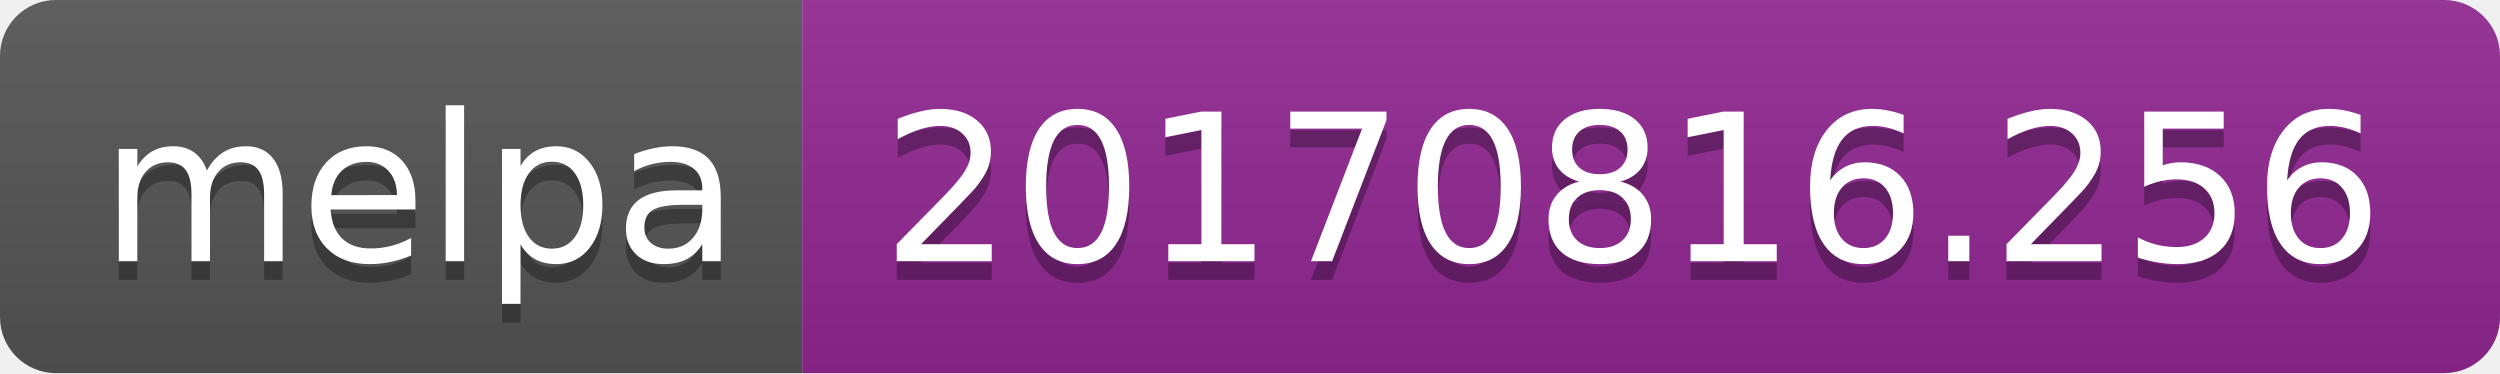
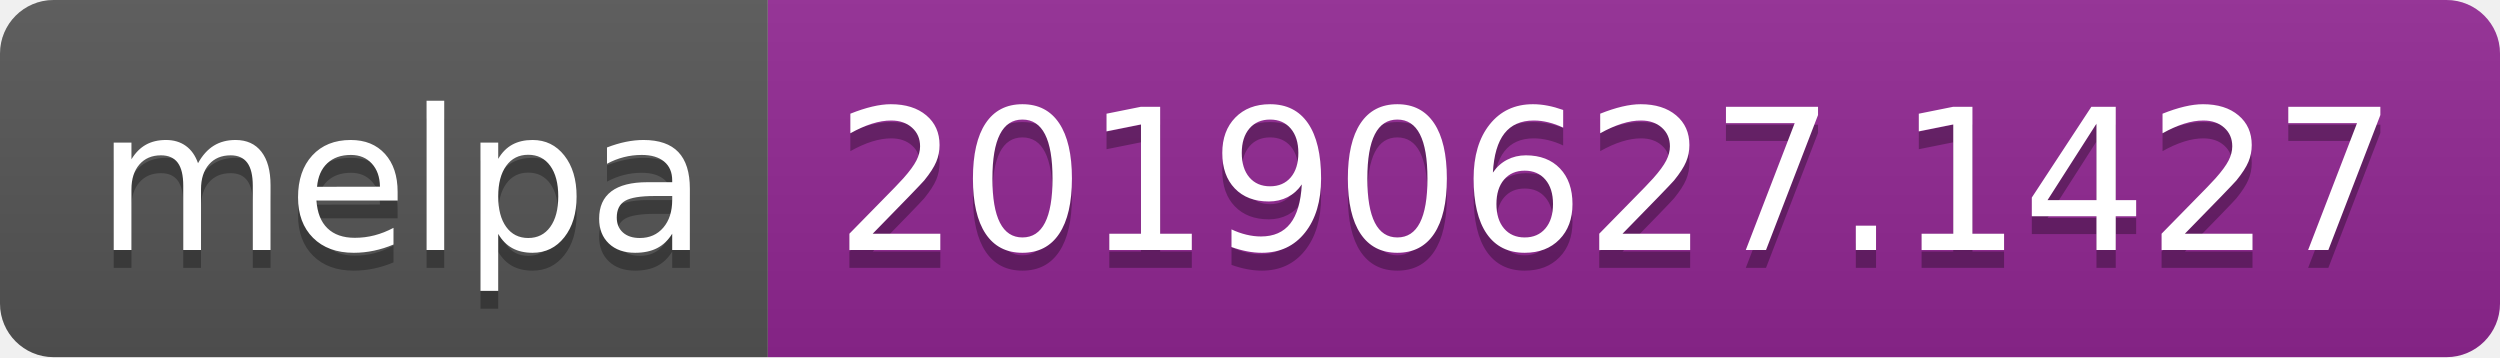
- <svg xmlns="http://www.w3.org/2000/svg" width="134" height="20">
+ <svg xmlns="http://www.w3.org/2000/svg" width="140" height="20">
  <linearGradient id="b" x2="0" y2="100%">
    <stop offset="0" stop-color="#bbb" stop-opacity=".1" />
    <stop offset="1" stop-opacity=".1" />
  </linearGradient>
  <clipPath id="a">
-     <rect width="134" height="20" rx="3" fill="#fff" />
+     <rect width="140" height="20" rx="3" fill="#fff" />
  </clipPath>
  <g clip-path="url(#a)">
    <path fill="#555" d="M0 0h43v20H0z" />
-     <path fill="#922793" d="M43 0h91v20H43z" />
-     <path fill="url(#b)" d="M0 0h134v20H0z" />
+     <path fill="#922793" d="M43 0h97v20H43z" />
+     <path fill="url(#b)" d="M0 0h140v20H0z" />
  </g>
  <g fill="#fff" text-anchor="middle" font-family="DejaVu Sans,Verdana,Geneva,sans-serif" font-size="110">
    <text x="225" y="150" fill="#010101" fill-opacity=".3" transform="scale(.1)" textLength="330">melpa</text>
    <text x="225" y="140" transform="scale(.1)" textLength="330">melpa</text>
-     <text x="875" y="150" fill="#010101" fill-opacity=".3" transform="scale(.1)" textLength="810">20170816.256</text>
-     <text x="875" y="140" transform="scale(.1)" textLength="810">20170816.256</text>
+     <text x="905" y="150" fill="#010101" fill-opacity=".3" transform="scale(.1)" textLength="870">20190627.1427</text>
+     <text x="905" y="140" transform="scale(.1)" textLength="870">20190627.1427</text>
  </g>
</svg>
